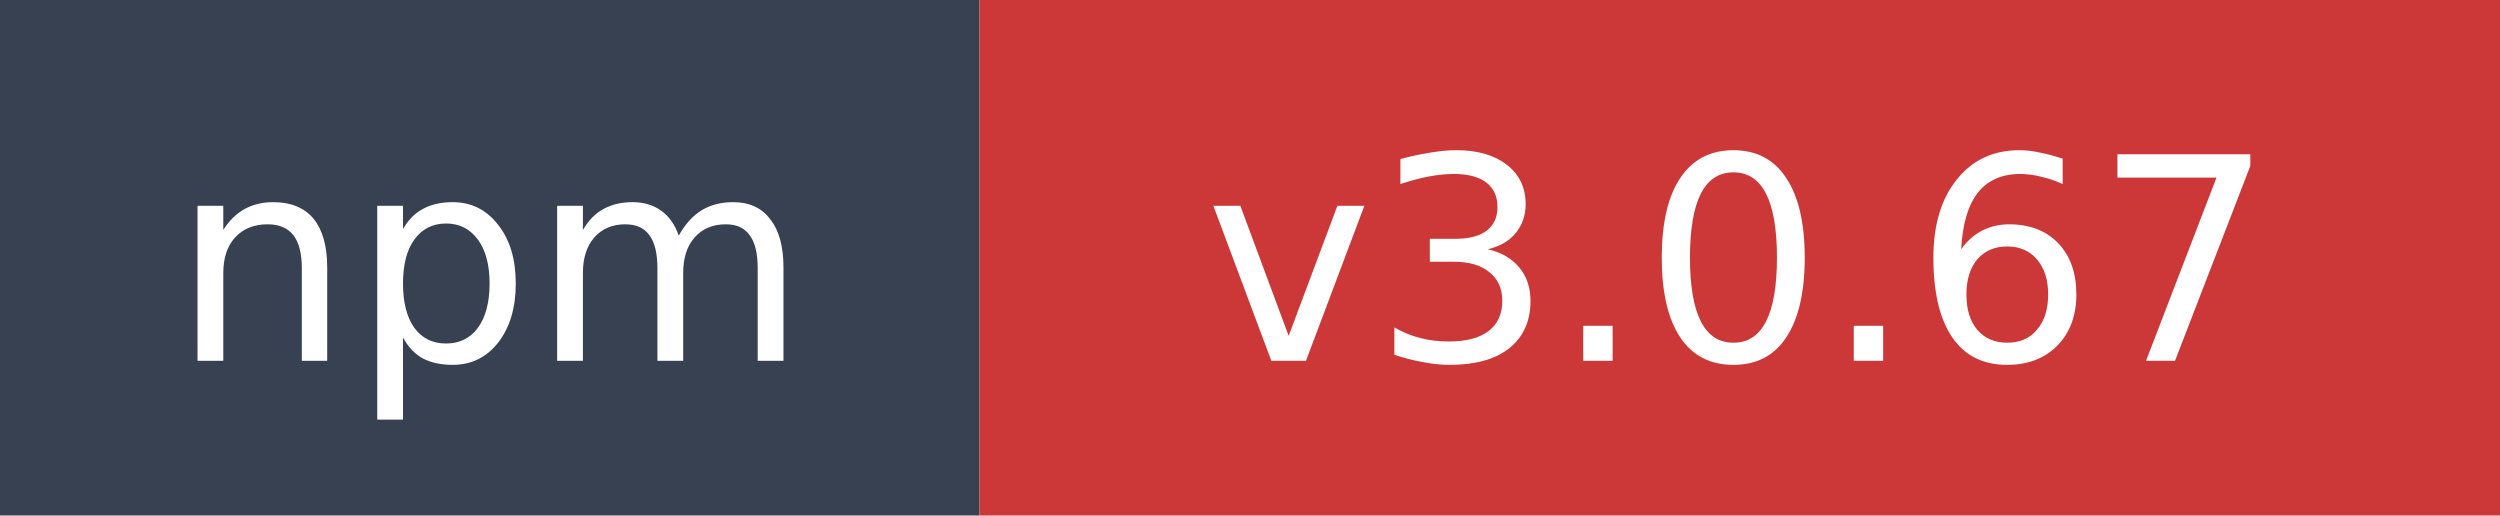
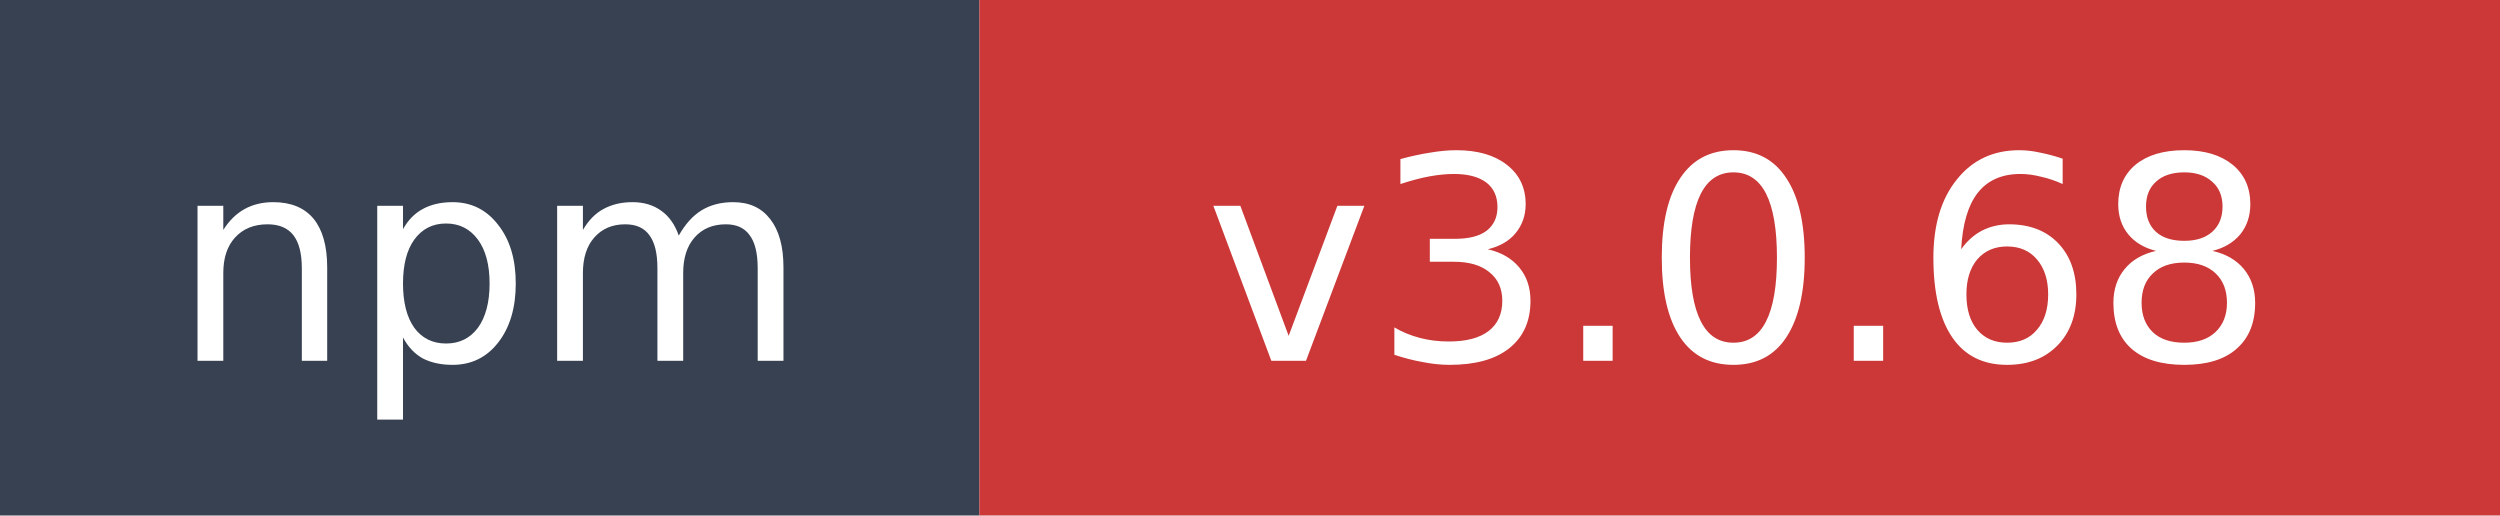
- <svg xmlns="http://www.w3.org/2000/svg" width="97" height="20" role="img" aria-label="npm: v3.0.67">
+ <svg xmlns="http://www.w3.org/2000/svg" width="97" height="20" role="img" aria-label="npm: v3.0.68">
  <rect width="38" height="20" fill="#374151" />
  <rect x="38" width="59" height="20" fill="#cb3837" />
  <text x="19" y="14" fill="#ffffff" font-family="Verdana,Geneva,DejaVu Sans,sans-serif" font-size="11" text-anchor="middle">npm</text>
-   <text x="67.5" y="14" fill="#ffffff" font-family="Verdana,Geneva,DejaVu Sans,sans-serif" font-size="11" text-anchor="middle">v3.0.67</text>
+   <text x="67.5" y="14" fill="#ffffff" font-family="Verdana,Geneva,DejaVu Sans,sans-serif" font-size="11" text-anchor="middle">v3.0.68</text>
</svg>
